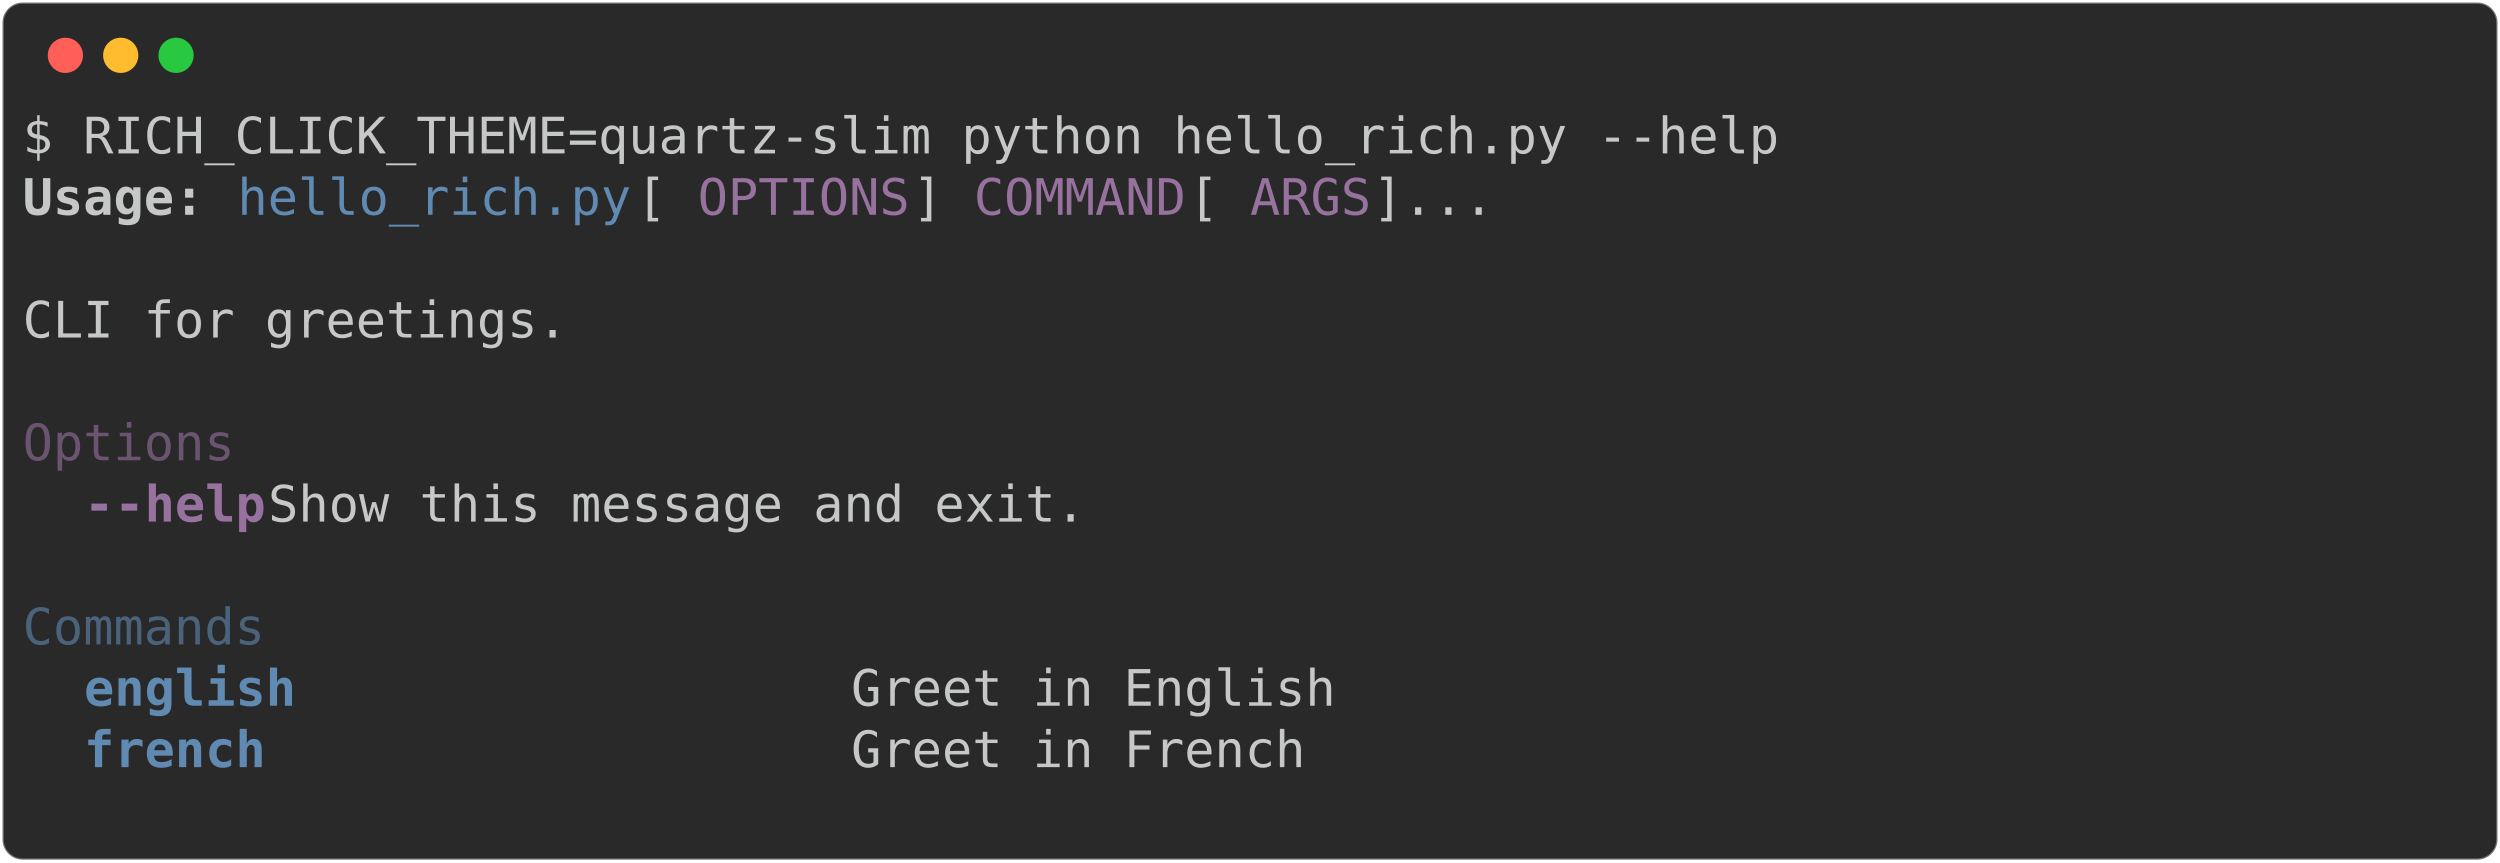
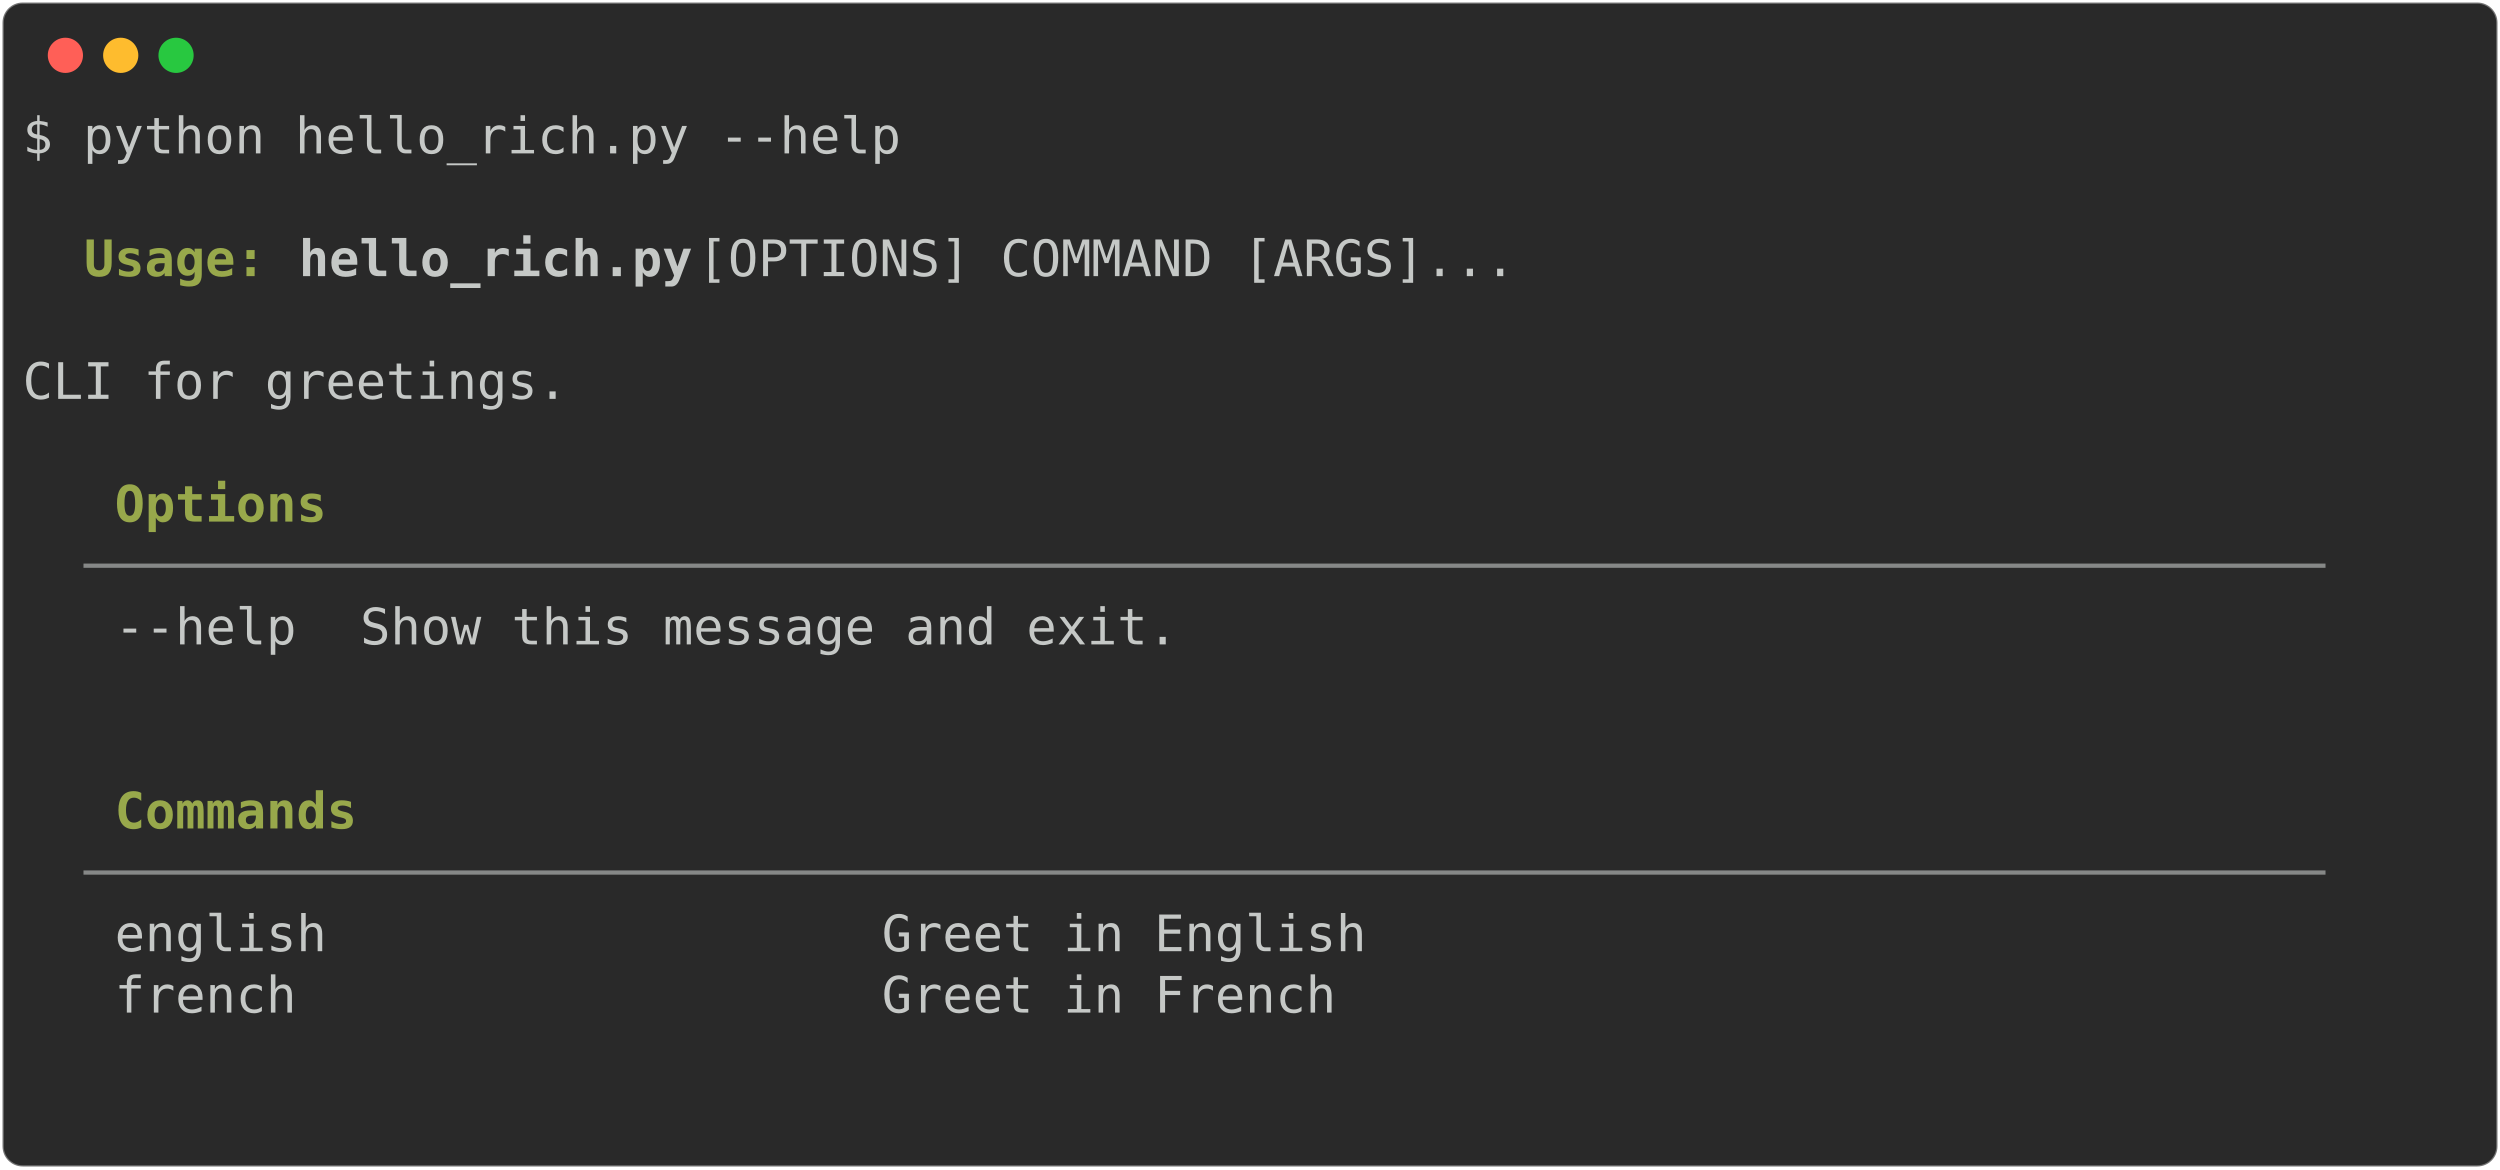
- <svg xmlns="http://www.w3.org/2000/svg" class="rich-terminal" viewBox="0 0 994 342.8">
+ <svg xmlns="http://www.w3.org/2000/svg" class="rich-terminal" viewBox="0 0 994 464.8">
  <style>

    @font-face {
        font-family: "Fira Code";
        src: local("FiraCode-Regular"),
                url("https://cdnjs.cloudflare.com/ajax/libs/firacode/6.2.0/woff2/FiraCode-Regular.woff2") format("woff2"),
                url("https://cdnjs.cloudflare.com/ajax/libs/firacode/6.2.0/woff/FiraCode-Regular.woff") format("woff");
        font-style: normal;
        font-weight: 400;
    }
    @font-face {
        font-family: "Fira Code";
        src: local("FiraCode-Bold"),
                url("https://cdnjs.cloudflare.com/ajax/libs/firacode/6.2.0/woff2/FiraCode-Bold.woff2") format("woff2"),
                url("https://cdnjs.cloudflare.com/ajax/libs/firacode/6.2.0/woff/FiraCode-Bold.woff") format("woff");
        font-style: bold;
        font-weight: 700;
    }

-     .terminal-2059864402-matrix {
+     .terminal-2404484961-matrix {
        font-family: Fira Code, monospace;
        font-size: 20px;
        line-height: 24.4px;
        font-variant-east-asian: full-width;
    }

-     .terminal-2059864402-title {
+     .terminal-2404484961-title {
        font-size: 18px;
        font-weight: bold;
        font-family: arial;
    }

-     .terminal-2059864402-r1 { fill: #c5c8c6 }
- .terminal-2059864402-r2 { fill: #c5c8c6;font-weight: bold }
- .terminal-2059864402-r3 { fill: #608ab1 }
- .terminal-2059864402-r4 { fill: #98729f }
- .terminal-2059864402-r5 { fill: #6b546f }
- .terminal-2059864402-r6 { fill: #98729f;font-weight: bold }
- .terminal-2059864402-r7 { fill: #4a637a }
- .terminal-2059864402-r8 { fill: #608ab1;font-weight: bold }
+     .terminal-2404484961-r1 { fill: #c5c8c6 }
+ .terminal-2404484961-r2 { fill: #98a84b;font-weight: bold }
+ .terminal-2404484961-r3 { fill: #c5c8c6;font-weight: bold }
+ .terminal-2404484961-r4 { fill: #868887 }
    </style>
  <defs>
-     <clipPath id="terminal-2059864402-clip-terminal">
-       <rect x="0" y="0" width="975.0" height="291.8" />
+     <clipPath id="terminal-2404484961-clip-terminal">
+       <rect x="0" y="0" width="975.0" height="413.8" />
    </clipPath>
-     <clipPath id="terminal-2059864402-line-0">
+     <clipPath id="terminal-2404484961-line-0">
      <rect x="0" y="1.5" width="976" height="24.65" />
    </clipPath>
-     <clipPath id="terminal-2059864402-line-1">
+     <clipPath id="terminal-2404484961-line-1">
      <rect x="0" y="25.9" width="976" height="24.65" />
    </clipPath>
-     <clipPath id="terminal-2059864402-line-2">
+     <clipPath id="terminal-2404484961-line-2">
      <rect x="0" y="50.3" width="976" height="24.65" />
    </clipPath>
-     <clipPath id="terminal-2059864402-line-3">
+     <clipPath id="terminal-2404484961-line-3">
      <rect x="0" y="74.7" width="976" height="24.65" />
    </clipPath>
-     <clipPath id="terminal-2059864402-line-4">
+     <clipPath id="terminal-2404484961-line-4">
      <rect x="0" y="99.1" width="976" height="24.65" />
    </clipPath>
-     <clipPath id="terminal-2059864402-line-5">
+     <clipPath id="terminal-2404484961-line-5">
      <rect x="0" y="123.5" width="976" height="24.65" />
    </clipPath>
-     <clipPath id="terminal-2059864402-line-6">
+     <clipPath id="terminal-2404484961-line-6">
      <rect x="0" y="147.9" width="976" height="24.65" />
    </clipPath>
-     <clipPath id="terminal-2059864402-line-7">
+     <clipPath id="terminal-2404484961-line-7">
      <rect x="0" y="172.3" width="976" height="24.65" />
    </clipPath>
-     <clipPath id="terminal-2059864402-line-8">
+     <clipPath id="terminal-2404484961-line-8">
      <rect x="0" y="196.7" width="976" height="24.65" />
    </clipPath>
-     <clipPath id="terminal-2059864402-line-9">
+     <clipPath id="terminal-2404484961-line-9">
      <rect x="0" y="221.1" width="976" height="24.65" />
    </clipPath>
-     <clipPath id="terminal-2059864402-line-10">
+     <clipPath id="terminal-2404484961-line-10">
      <rect x="0" y="245.5" width="976" height="24.65" />
    </clipPath>
+     <clipPath id="terminal-2404484961-line-11">
+       <rect x="0" y="269.9" width="976" height="24.65" />
+     </clipPath>
+     <clipPath id="terminal-2404484961-line-12">
+       <rect x="0" y="294.3" width="976" height="24.65" />
+     </clipPath>
+     <clipPath id="terminal-2404484961-line-13">
+       <rect x="0" y="318.7" width="976" height="24.65" />
+     </clipPath>
+     <clipPath id="terminal-2404484961-line-14">
+       <rect x="0" y="343.1" width="976" height="24.65" />
+     </clipPath>
+     <clipPath id="terminal-2404484961-line-15">
+       <rect x="0" y="367.5" width="976" height="24.65" />
+     </clipPath>
  </defs>
-   <rect fill="#292929" stroke="rgba(255,255,255,0.35)" stroke-width="1" x="1" y="1" width="992" height="340.8" rx="8" />
+   <rect fill="#292929" stroke="rgba(255,255,255,0.35)" stroke-width="1" x="1" y="1" width="992" height="462.8" rx="8" />
  <g transform="translate(26,22)">
    <circle cx="0" cy="0" r="7" fill="#ff5f57" />
    <circle cx="22" cy="0" r="7" fill="#febc2e" />
    <circle cx="44" cy="0" r="7" fill="#28c840" />
  </g>
-   <g transform="translate(9, 41)" clip-path="url(#terminal-2059864402-clip-terminal)">
-     <g class="terminal-2059864402-matrix">
-       <text class="terminal-2059864402-r1" x="0" y="20" textLength="707.6" clip-path="url(#terminal-2059864402-line-0)">$ RICH_CLICK_THEME=quartz-slim python hello_rich.py --help</text>
-       <text class="terminal-2059864402-r1" x="976" y="20" textLength="12.2" clip-path="url(#terminal-2059864402-line-0)">
+   <g transform="translate(9, 41)" clip-path="url(#terminal-2404484961-clip-terminal)">
+     <g class="terminal-2404484961-matrix">
+       <text class="terminal-2404484961-r1" x="0" y="20" textLength="353.8" clip-path="url(#terminal-2404484961-line-0)">$ python hello_rich.py --help</text>
+       <text class="terminal-2404484961-r1" x="976" y="20" textLength="12.2" clip-path="url(#terminal-2404484961-line-0)">
</text>
-       <text class="terminal-2059864402-r2" x="0" y="44.4" textLength="73.2" clip-path="url(#terminal-2059864402-line-1)">Usage:</text>
-       <text class="terminal-2059864402-r3" x="85.4" y="44.4" textLength="158.6" clip-path="url(#terminal-2059864402-line-1)">hello_rich.py</text>
-       <text class="terminal-2059864402-r1" x="244" y="44.4" textLength="24.4" clip-path="url(#terminal-2059864402-line-1)"> [</text>
-       <text class="terminal-2059864402-r4" x="268.4" y="44.4" textLength="85.4" clip-path="url(#terminal-2059864402-line-1)">OPTIONS</text>
-       <text class="terminal-2059864402-r1" x="353.8" y="44.4" textLength="24.4" clip-path="url(#terminal-2059864402-line-1)">] </text>
-       <text class="terminal-2059864402-r4" x="378.2" y="44.4" textLength="85.4" clip-path="url(#terminal-2059864402-line-1)">COMMAND</text>
-       <text class="terminal-2059864402-r1" x="463.6" y="44.4" textLength="24.4" clip-path="url(#terminal-2059864402-line-1)"> [</text>
-       <text class="terminal-2059864402-r4" x="488" y="44.4" textLength="48.8" clip-path="url(#terminal-2059864402-line-1)">ARGS</text>
-       <text class="terminal-2059864402-r1" x="536.8" y="44.4" textLength="439.2" clip-path="url(#terminal-2059864402-line-1)">]...                                </text>
-       <text class="terminal-2059864402-r1" x="976" y="44.4" textLength="12.2" clip-path="url(#terminal-2059864402-line-1)">
+       <text class="terminal-2404484961-r1" x="976" y="44.4" textLength="12.2" clip-path="url(#terminal-2404484961-line-1)">
</text>
-       <text class="terminal-2059864402-r1" x="976" y="68.8" textLength="12.2" clip-path="url(#terminal-2059864402-line-2)">
+       <text class="terminal-2404484961-r2" x="24.4" y="68.8" textLength="73.2" clip-path="url(#terminal-2404484961-line-2)">Usage:</text>
+       <text class="terminal-2404484961-r3" x="109.8" y="68.8" textLength="158.6" clip-path="url(#terminal-2404484961-line-2)">hello_rich.py</text>
+       <text class="terminal-2404484961-r1" x="268.4" y="68.8" textLength="707.6" clip-path="url(#terminal-2404484961-line-2)"> [OPTIONS] COMMAND [ARGS]...                              </text>
+       <text class="terminal-2404484961-r1" x="976" y="68.8" textLength="12.2" clip-path="url(#terminal-2404484961-line-2)">
</text>
-       <text class="terminal-2059864402-r1" x="0" y="93.2" textLength="976" clip-path="url(#terminal-2059864402-line-3)"> CLI for greetings.                                                             </text>
-       <text class="terminal-2059864402-r1" x="976" y="93.2" textLength="12.2" clip-path="url(#terminal-2059864402-line-3)">
+       <text class="terminal-2404484961-r1" x="976" y="93.2" textLength="12.2" clip-path="url(#terminal-2404484961-line-3)">
</text>
-       <text class="terminal-2059864402-r1" x="976" y="117.6" textLength="12.2" clip-path="url(#terminal-2059864402-line-4)">
+       <text class="terminal-2404484961-r1" x="0" y="117.6" textLength="976" clip-path="url(#terminal-2404484961-line-4)">  CLI for greetings.                                                            </text>
+       <text class="terminal-2404484961-r1" x="976" y="117.6" textLength="12.2" clip-path="url(#terminal-2404484961-line-4)">
</text>
-       <text class="terminal-2059864402-r5" x="0" y="142" textLength="109.8" clip-path="url(#terminal-2059864402-line-5)"> Options </text>
-       <text class="terminal-2059864402-r1" x="976" y="142" textLength="12.2" clip-path="url(#terminal-2059864402-line-5)">
+       <text class="terminal-2404484961-r1" x="976" y="142" textLength="12.2" clip-path="url(#terminal-2404484961-line-5)">
</text>
-       <text class="terminal-2059864402-r6" x="24.4" y="166.4" textLength="73.2" clip-path="url(#terminal-2059864402-line-6)">--help</text>
-       <text class="terminal-2059864402-r1" x="97.6" y="166.4" textLength="866.2" clip-path="url(#terminal-2059864402-line-6)">  Show this message and exit.                                          </text>
-       <text class="terminal-2059864402-r1" x="976" y="166.4" textLength="12.2" clip-path="url(#terminal-2059864402-line-6)">
+       <text class="terminal-2404484961-r2" x="36.6" y="166.4" textLength="85.4" clip-path="url(#terminal-2404484961-line-6)">Options</text>
+       <text class="terminal-2404484961-r1" x="976" y="166.4" textLength="12.2" clip-path="url(#terminal-2404484961-line-6)">
</text>
-       <text class="terminal-2059864402-r1" x="976" y="190.8" textLength="12.2" clip-path="url(#terminal-2059864402-line-7)">
+       <text class="terminal-2404484961-r4" x="24.4" y="190.8" textLength="927.2" clip-path="url(#terminal-2404484961-line-7)"> ────────────────────────────────────────────────────────────────────────── </text>
+       <text class="terminal-2404484961-r1" x="976" y="190.8" textLength="12.2" clip-path="url(#terminal-2404484961-line-7)">
</text>
-       <text class="terminal-2059864402-r7" x="0" y="215.2" textLength="122" clip-path="url(#terminal-2059864402-line-8)"> Commands </text>
-       <text class="terminal-2059864402-r1" x="976" y="215.2" textLength="12.2" clip-path="url(#terminal-2059864402-line-8)">
+       <text class="terminal-2404484961-r1" x="36.6" y="215.2" textLength="85.4" clip-path="url(#terminal-2404484961-line-8)">--help </text>
+       <text class="terminal-2404484961-r1" x="134.2" y="215.2" textLength="805.2" clip-path="url(#terminal-2404484961-line-8)"> Show this message and exit.                                      </text>
+       <text class="terminal-2404484961-r1" x="976" y="215.2" textLength="12.2" clip-path="url(#terminal-2404484961-line-8)">
</text>
-       <text class="terminal-2059864402-r8" x="24.4" y="239.6" textLength="292.8" clip-path="url(#terminal-2059864402-line-9)">english                 </text>
-       <text class="terminal-2059864402-r1" x="329.4" y="239.6" textLength="634.4" clip-path="url(#terminal-2059864402-line-9)"> Greet in English                                   </text>
-       <text class="terminal-2059864402-r1" x="976" y="239.6" textLength="12.2" clip-path="url(#terminal-2059864402-line-9)">
+       <text class="terminal-2404484961-r1" x="976" y="239.6" textLength="12.2" clip-path="url(#terminal-2404484961-line-9)">
</text>
-       <text class="terminal-2059864402-r8" x="24.4" y="264" textLength="292.8" clip-path="url(#terminal-2059864402-line-10)">french                  </text>
-       <text class="terminal-2059864402-r1" x="329.4" y="264" textLength="634.4" clip-path="url(#terminal-2059864402-line-10)"> Greet in French                                    </text>
-       <text class="terminal-2059864402-r1" x="976" y="264" textLength="12.2" clip-path="url(#terminal-2059864402-line-10)">
+       <text class="terminal-2404484961-r1" x="976" y="264" textLength="12.2" clip-path="url(#terminal-2404484961-line-10)">
</text>
-       <text class="terminal-2059864402-r1" x="976" y="288.4" textLength="12.2" clip-path="url(#terminal-2059864402-line-11)">
+       <text class="terminal-2404484961-r2" x="36.6" y="288.4" textLength="97.6" clip-path="url(#terminal-2404484961-line-11)">Commands</text>
+       <text class="terminal-2404484961-r1" x="976" y="288.4" textLength="12.2" clip-path="url(#terminal-2404484961-line-11)">
+ </text>
+       <text class="terminal-2404484961-r4" x="24.4" y="312.8" textLength="927.2" clip-path="url(#terminal-2404484961-line-12)"> ────────────────────────────────────────────────────────────────────────── </text>
+       <text class="terminal-2404484961-r1" x="976" y="312.8" textLength="12.2" clip-path="url(#terminal-2404484961-line-12)">
+ </text>
+       <text class="terminal-2404484961-r1" x="36.6" y="337.2" textLength="292.8" clip-path="url(#terminal-2404484961-line-13)">english                 </text>
+       <text class="terminal-2404484961-r1" x="341.6" y="337.2" textLength="597.8" clip-path="url(#terminal-2404484961-line-13)"> Greet in English                                </text>
+       <text class="terminal-2404484961-r1" x="976" y="337.2" textLength="12.2" clip-path="url(#terminal-2404484961-line-13)">
+ </text>
+       <text class="terminal-2404484961-r1" x="36.6" y="361.6" textLength="292.8" clip-path="url(#terminal-2404484961-line-14)">french                  </text>
+       <text class="terminal-2404484961-r1" x="341.6" y="361.6" textLength="597.8" clip-path="url(#terminal-2404484961-line-14)"> Greet in French                                 </text>
+       <text class="terminal-2404484961-r1" x="976" y="361.6" textLength="12.2" clip-path="url(#terminal-2404484961-line-14)">
+ </text>
+       <text class="terminal-2404484961-r1" x="976" y="386" textLength="12.2" clip-path="url(#terminal-2404484961-line-15)">
+ </text>
+       <text class="terminal-2404484961-r1" x="976" y="410.4" textLength="12.2" clip-path="url(#terminal-2404484961-line-16)">
</text>
    </g>
  </g>
</svg>
